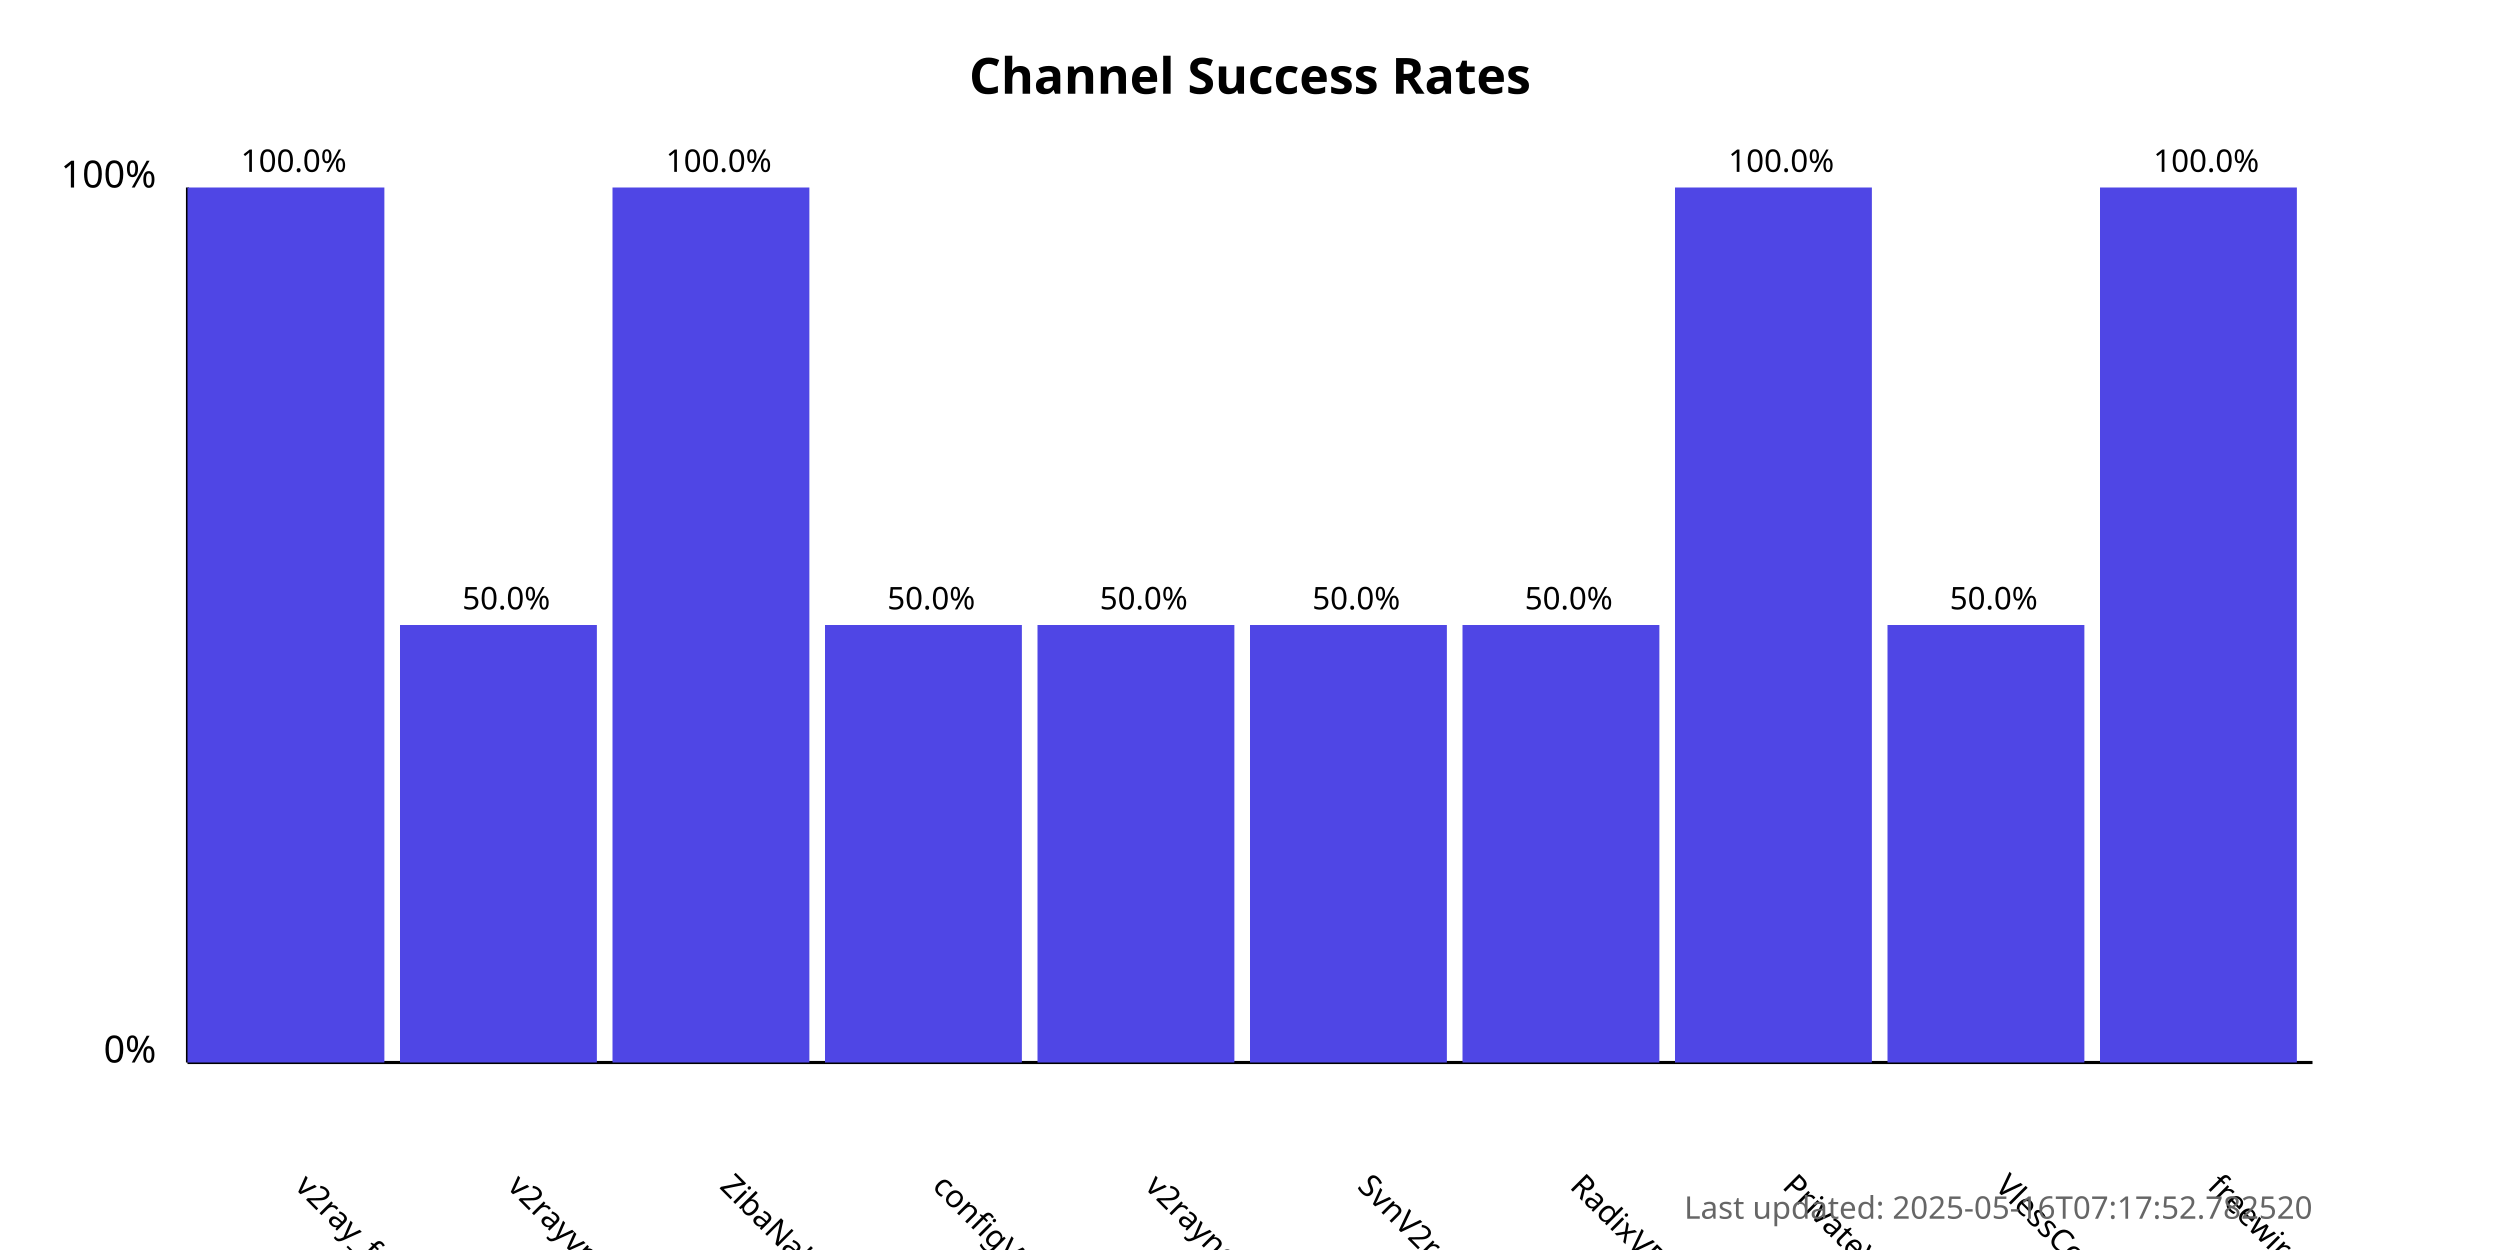
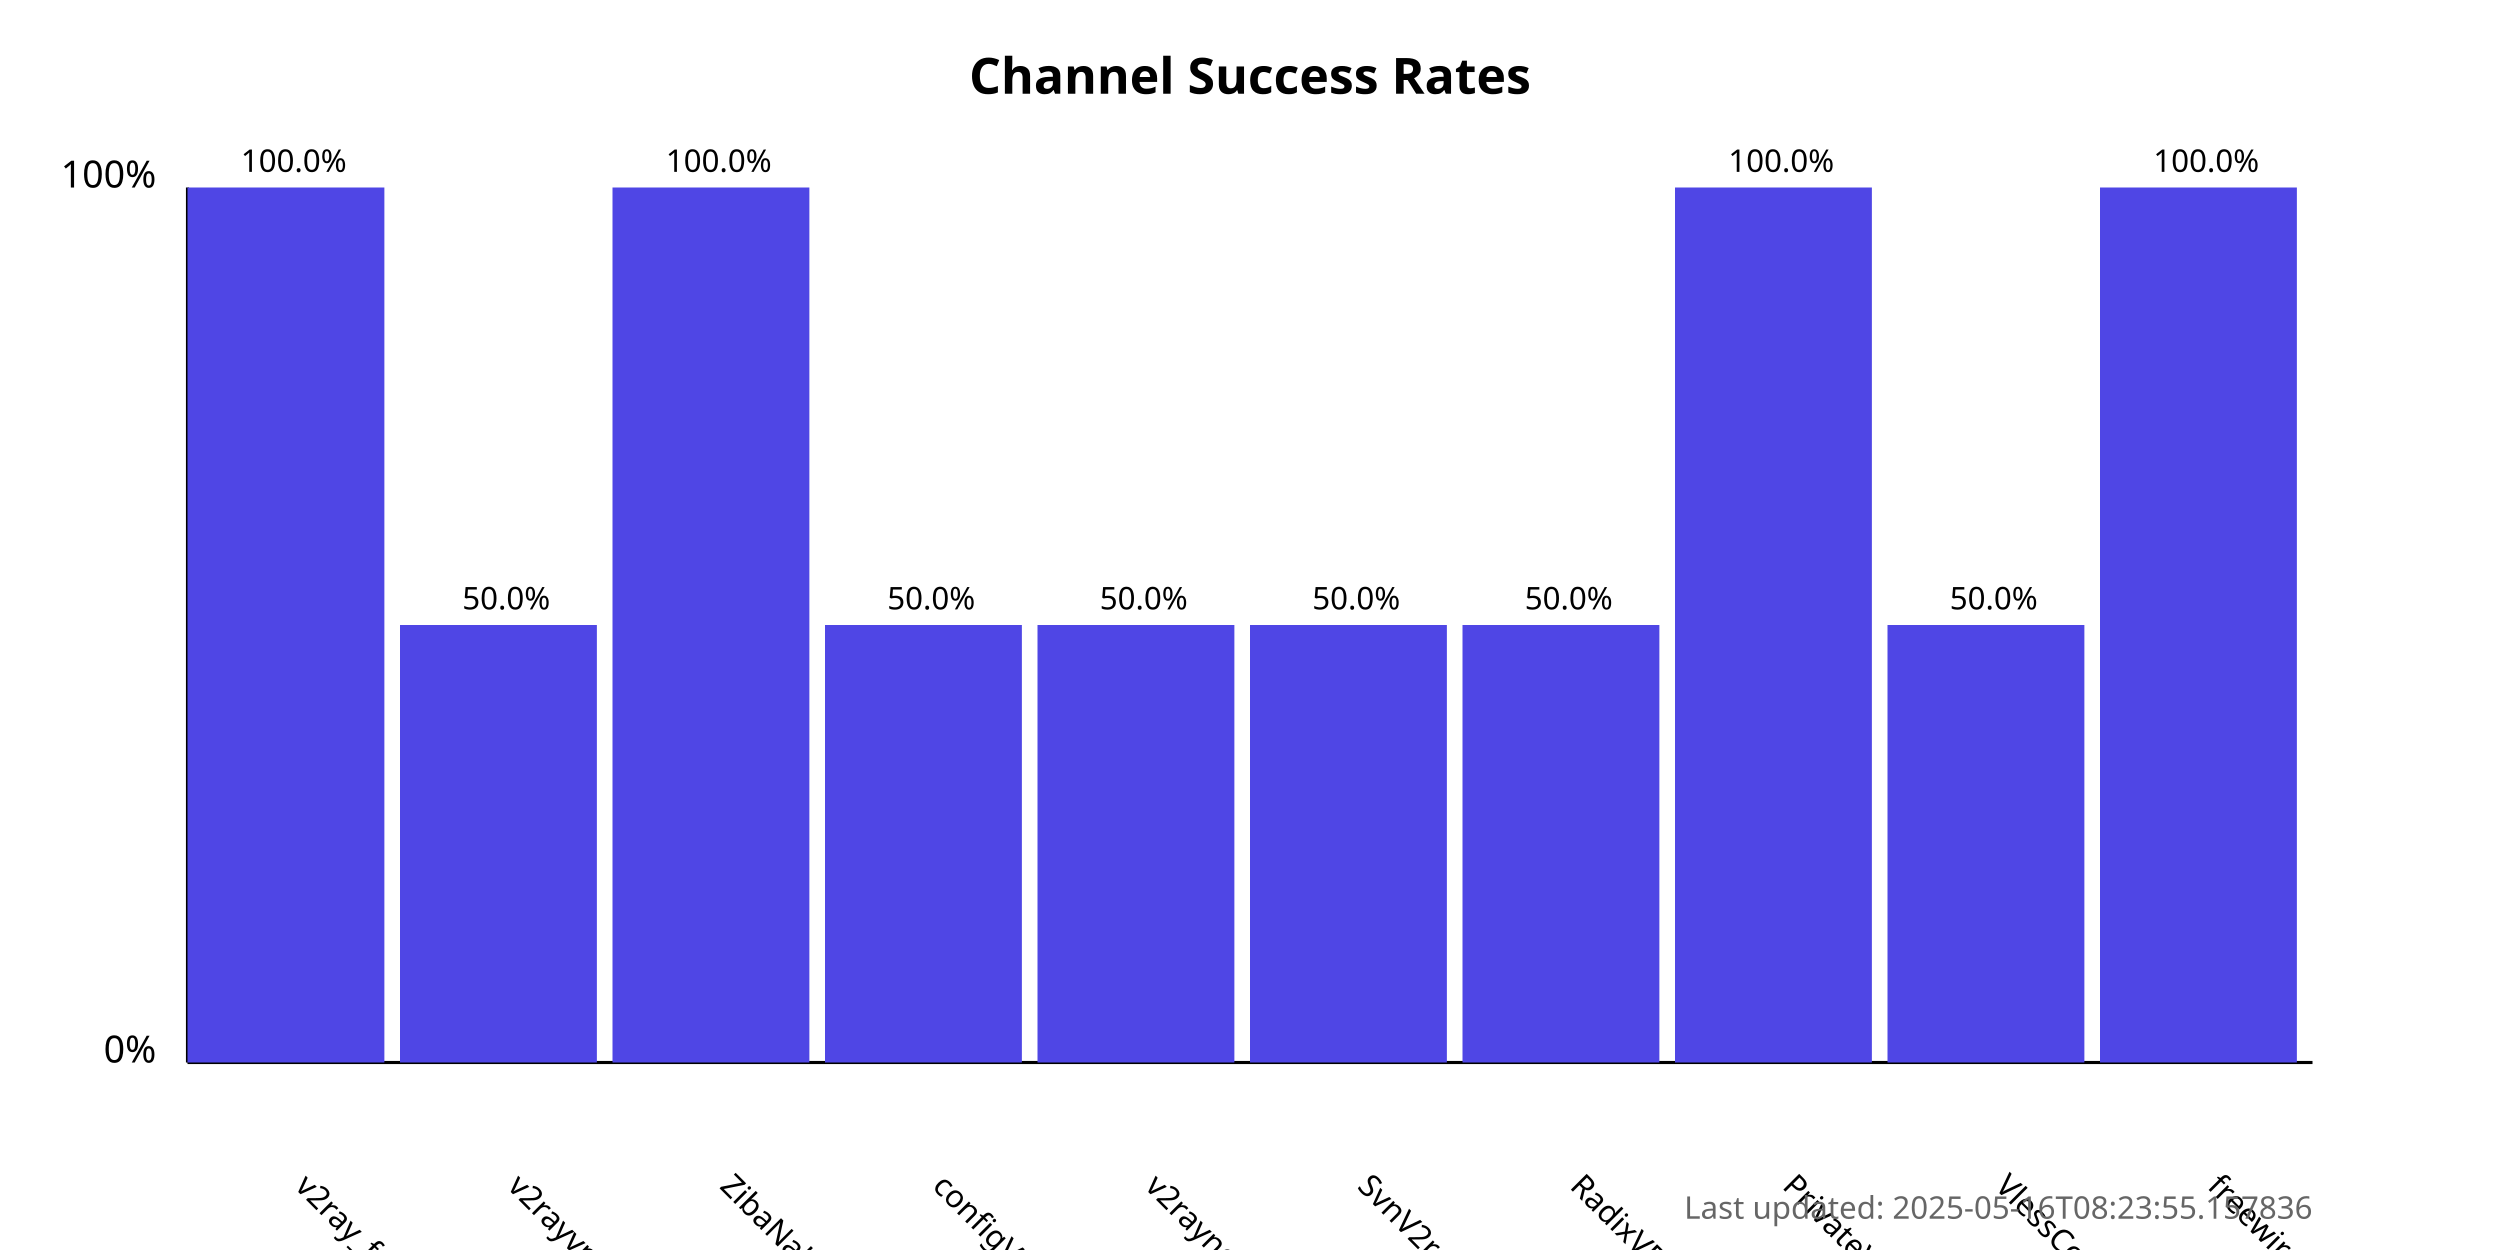
<svg xmlns="http://www.w3.org/2000/svg" width="800" height="400">
  <style>
            .chart-title { font: bold 16px sans-serif; }
            .axis-label { font: 12px sans-serif; }
            .tick-label { font: 10px sans-serif; }
            .bar { fill: #4f46e5; }
            .bar:hover { fill: #6366f1; }
            .timestamp { font: 10px sans-serif; fill: #666; }
        </style>
  <text x="400.0" y="30" text-anchor="middle" class="chart-title">
            Channel Success Rates
        </text>
  <line x1="60" y1="340" x2="60" y2="60" stroke="black" stroke-width="1" />
  <line x1="60" y1="340" x2="740" y2="340" stroke="black" stroke-width="1" />
  <text x="50" y="340" text-anchor="end" class="axis-label">0%</text>
  <text x="50" y="60" text-anchor="end" class="axis-label">100%</text>
  <g>
    <rect x="60" y="60.0" width="63.0" height="280.0" class="bar" />
    <text x="94.0" y="380" transform="rotate(45, 94.0, 380)" text-anchor="start" class="tick-label">
                v2ray_free_conf
            </text>
    <text x="94.0" y="55.0" text-anchor="middle" class="tick-label">
                100.0%
            </text>
  </g>
  <g>
    <rect x="128.0" y="200.0" width="63.0" height="140.0" class="bar" />
    <text x="162.0" y="380" transform="rotate(45, 162.0, 380)" text-anchor="start" class="tick-label">
                v2rayvpno
            </text>
    <text x="162.0" y="195.0" text-anchor="middle" class="tick-label">
                50.0%
            </text>
  </g>
  <g>
    <rect x="196.0" y="60.0" width="63.0" height="280.0" class="bar" />
    <text x="230.0" y="380" transform="rotate(45, 230.0, 380)" text-anchor="start" class="tick-label">
                ZibaNabz
            </text>
    <text x="230.0" y="55.0" text-anchor="middle" class="tick-label">
                100.0%
            </text>
  </g>
  <g>
    <rect x="264.0" y="200.0" width="63.0" height="140.0" class="bar" />
    <text x="298.0" y="380" transform="rotate(45, 298.0, 380)" text-anchor="start" class="tick-label">
                configV2rayForFree
            </text>
    <text x="298.0" y="195.0" text-anchor="middle" class="tick-label">
                50.0%
            </text>
  </g>
  <g>
    <rect x="332.0" y="200.0" width="63.0" height="140.0" class="bar" />
    <text x="366.0" y="380" transform="rotate(45, 366.0, 380)" text-anchor="start" class="tick-label">
                v2rayngvpn
            </text>
    <text x="366.0" y="195.0" text-anchor="middle" class="tick-label">
                50.0%
            </text>
  </g>
  <g>
    <rect x="400.0" y="200.0" width="63.0" height="140.0" class="bar" />
    <text x="434.0" y="380" transform="rotate(45, 434.0, 380)" text-anchor="start" class="tick-label">
                SvnV2ray
            </text>
    <text x="434.0" y="195.0" text-anchor="middle" class="tick-label">
                50.0%
            </text>
  </g>
  <g>
    <rect x="468.0" y="200.0" width="63.0" height="140.0" class="bar" />
    <text x="502.0" y="380" transform="rotate(45, 502.0, 380)" text-anchor="start" class="tick-label">
                RadixVPN
            </text>
    <text x="502.0" y="195.0" text-anchor="middle" class="tick-label">
                50.0%
            </text>
  </g>
  <g>
    <rect x="536.0" y="60.0" width="63.0" height="280.0" class="bar" />
    <text x="570.0" y="380" transform="rotate(45, 570.0, 380)" text-anchor="start" class="tick-label">
                PrivateVPNs
            </text>
    <text x="570.0" y="55.0" text-anchor="middle" class="tick-label">
                100.0%
            </text>
  </g>
  <g>
    <rect x="604.0" y="200.0" width="63.0" height="140.0" class="bar" />
    <text x="638.0" y="380" transform="rotate(45, 638.0, 380)" text-anchor="start" class="tick-label">
                VlessConfig
            </text>
    <text x="638.0" y="195.0" text-anchor="middle" class="tick-label">
                50.0%
            </text>
  </g>
  <g>
    <rect x="672.0" y="60.0" width="63.0" height="280.0" class="bar" />
    <text x="706.0" y="380" transform="rotate(45, 706.0, 380)" text-anchor="start" class="tick-label">
                freewireguard
            </text>
    <text x="706.0" y="55.0" text-anchor="middle" class="tick-label">
                100.0%
            </text>
  </g>
  <text x="740" y="390" text-anchor="end" class="timestamp">
-             Last updated: 2025-05-16T07:17:52.782520
+             Last updated: 2025-05-16T08:23:55.157836
        </text>
</svg>
